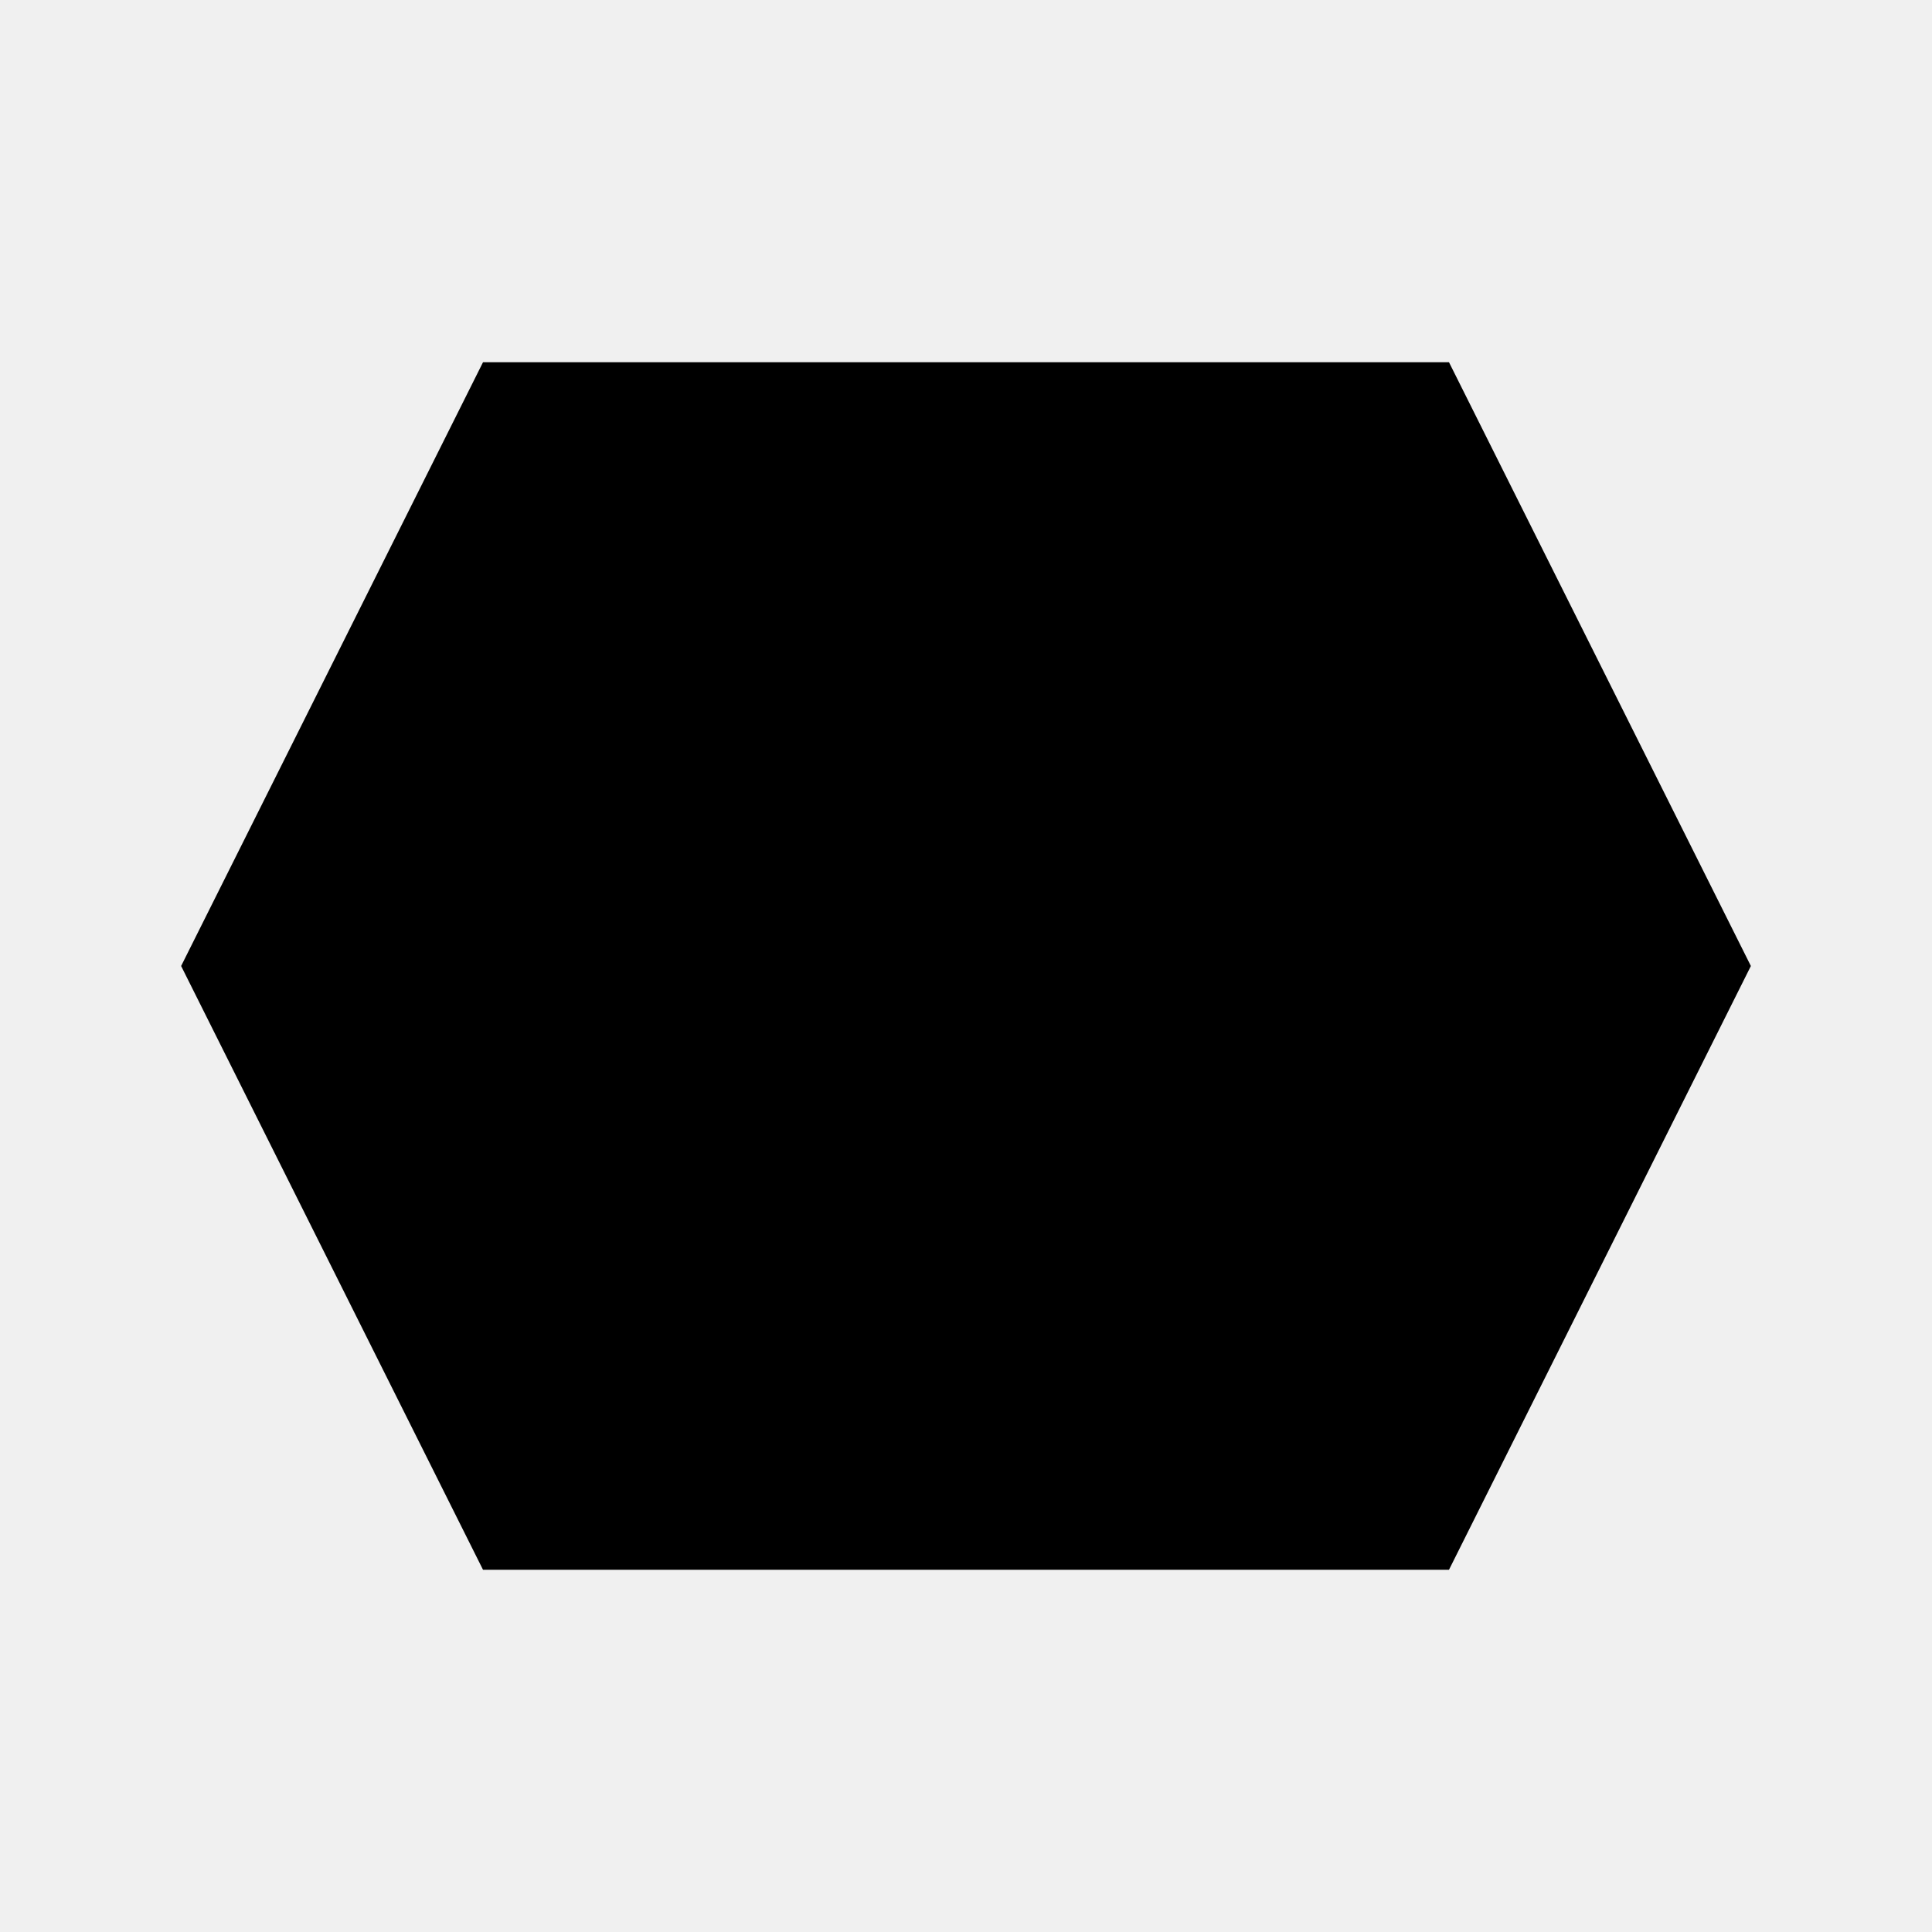
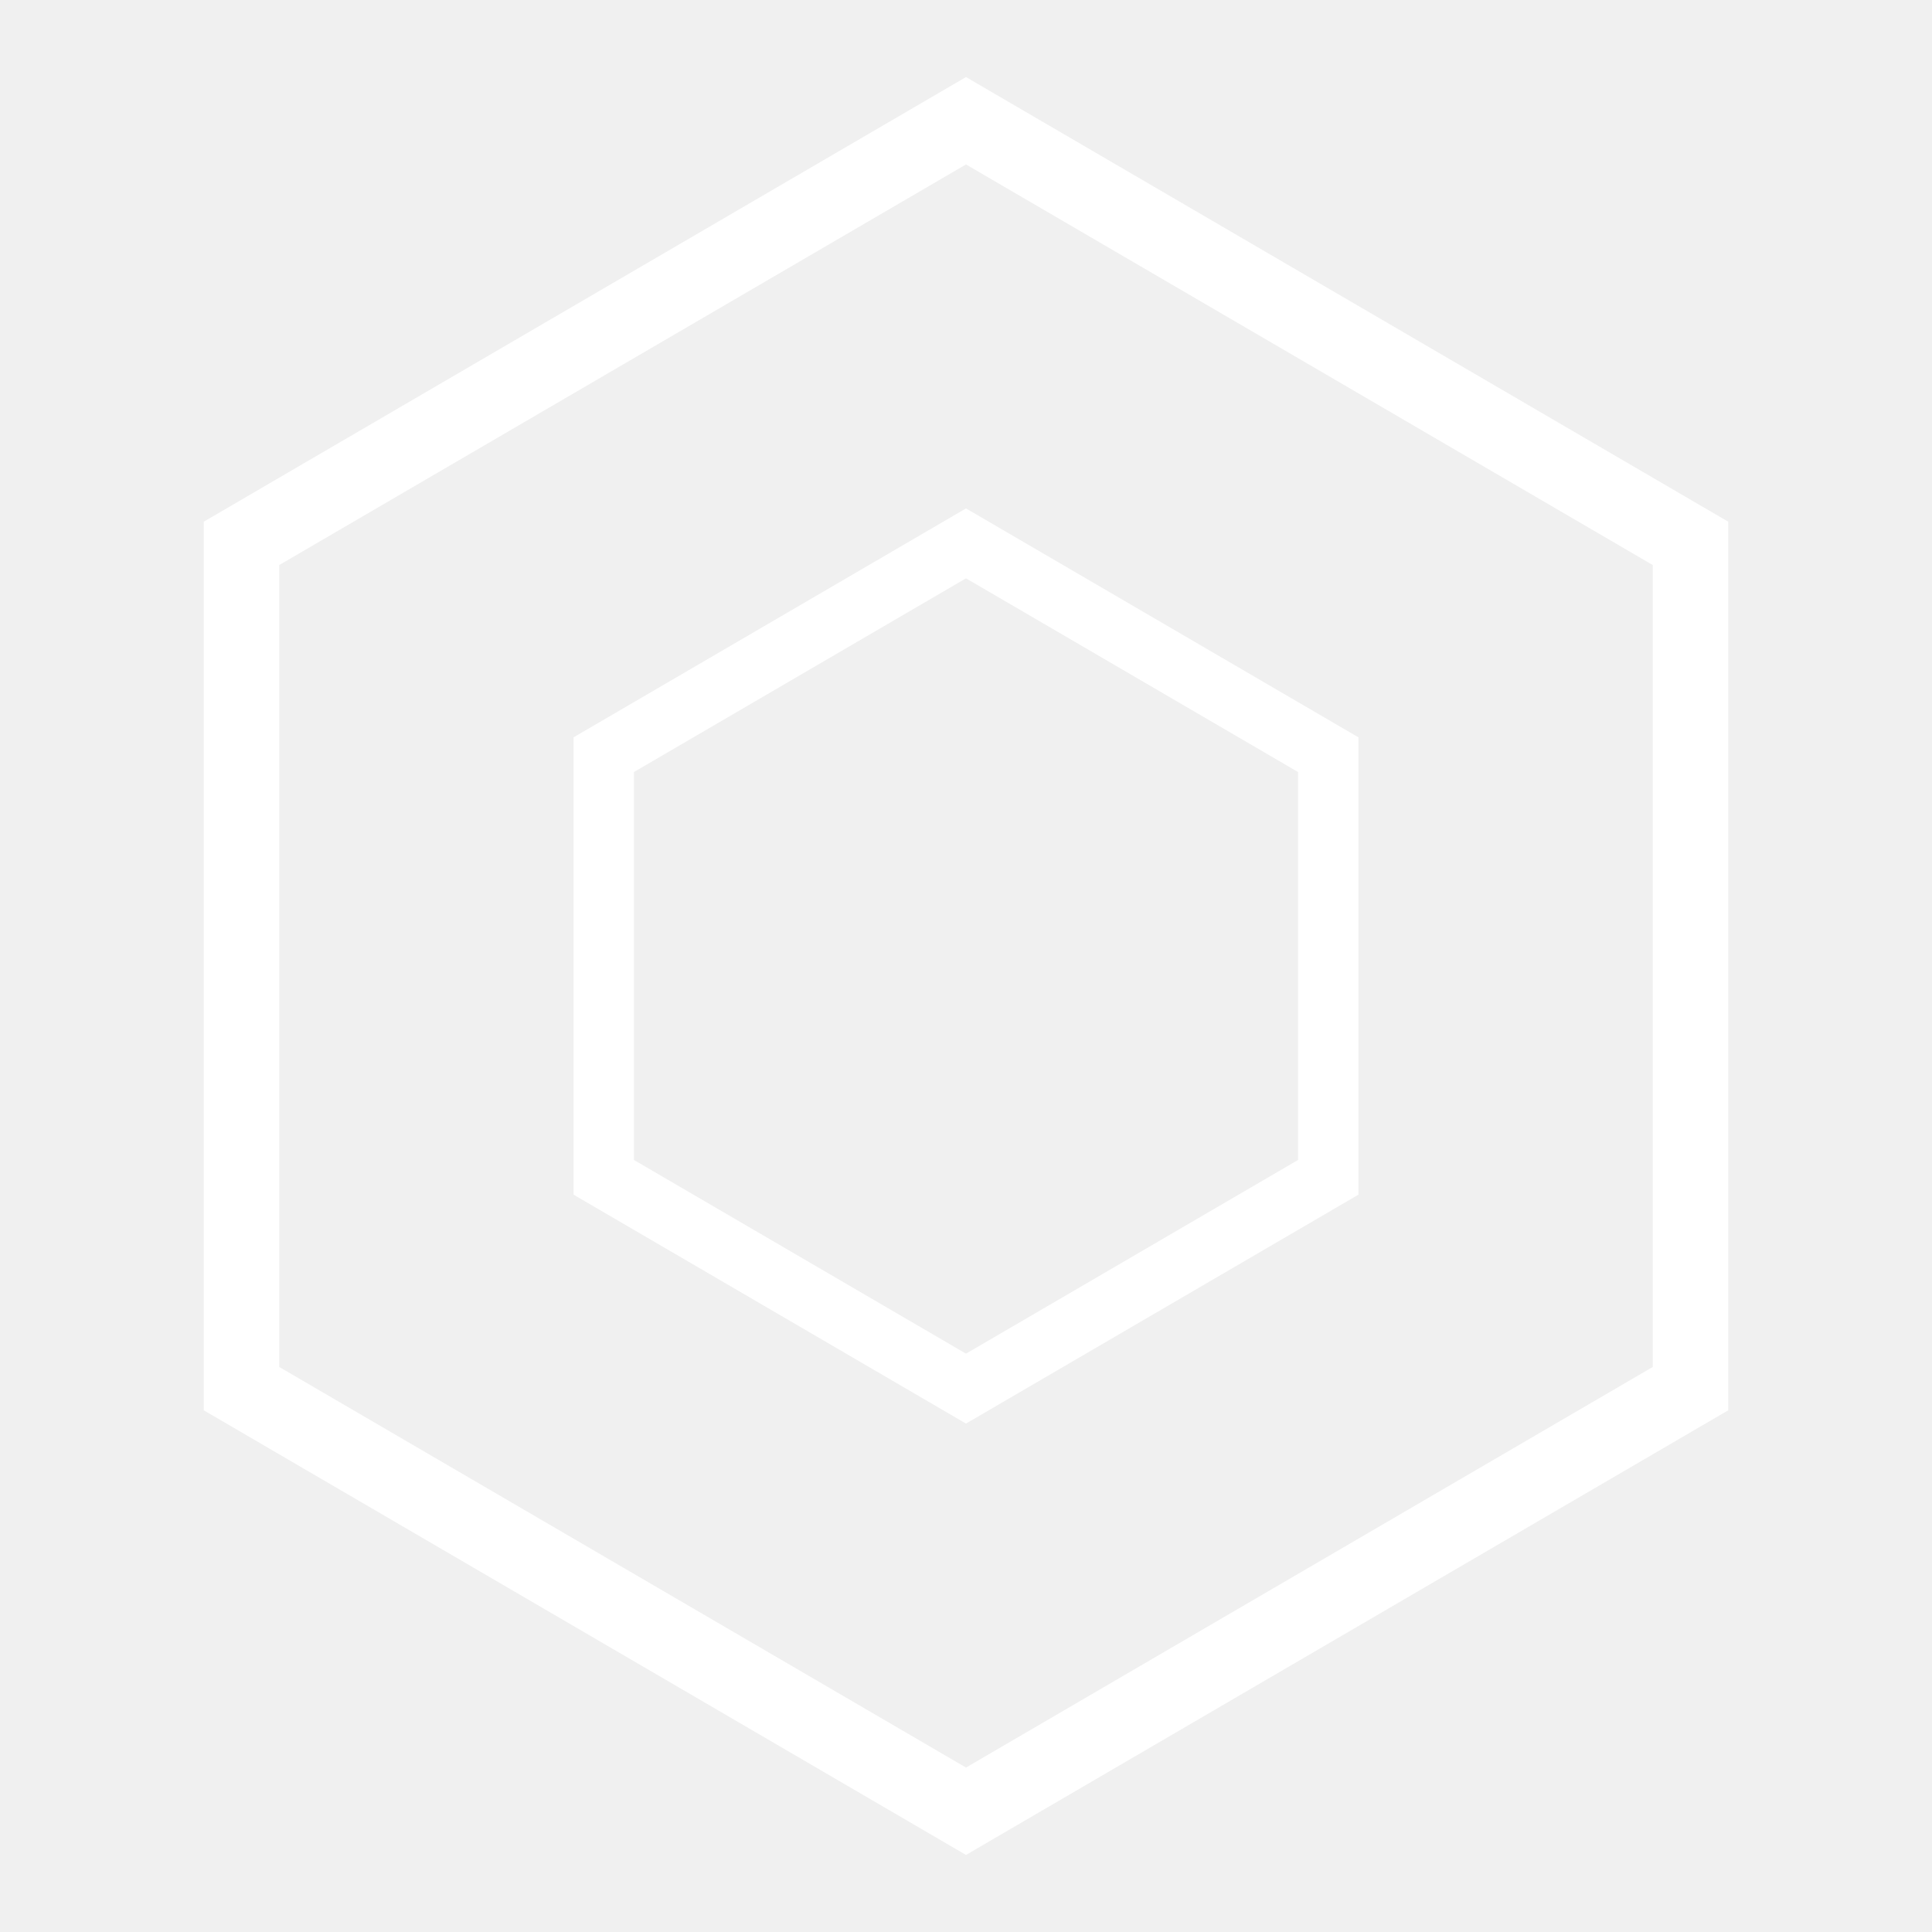
- <svg xmlns="http://www.w3.org/2000/svg" width="32" height="32" viewBox="0 0 512 512" fill="none">
-   <path d="M128 96 L384 96 L464 256 L384 416 L128 416 L48 256 Z" fill="#000000" />
+ <svg xmlns="http://www.w3.org/2000/svg" width="32" height="32" viewBox="0 0 64 64" fill="none">
+   <path d="M32 4L56 18V46L32 60L8 46V18L32 4Z" stroke="white" stroke-width="2.5" fill="none" stroke-linejoin="miter" />
+   <path d="M32 18L44 25V39L32 46L20 39V25L32 18Z" stroke="white" stroke-width="2" fill="none" stroke-linejoin="miter" />
</svg>
